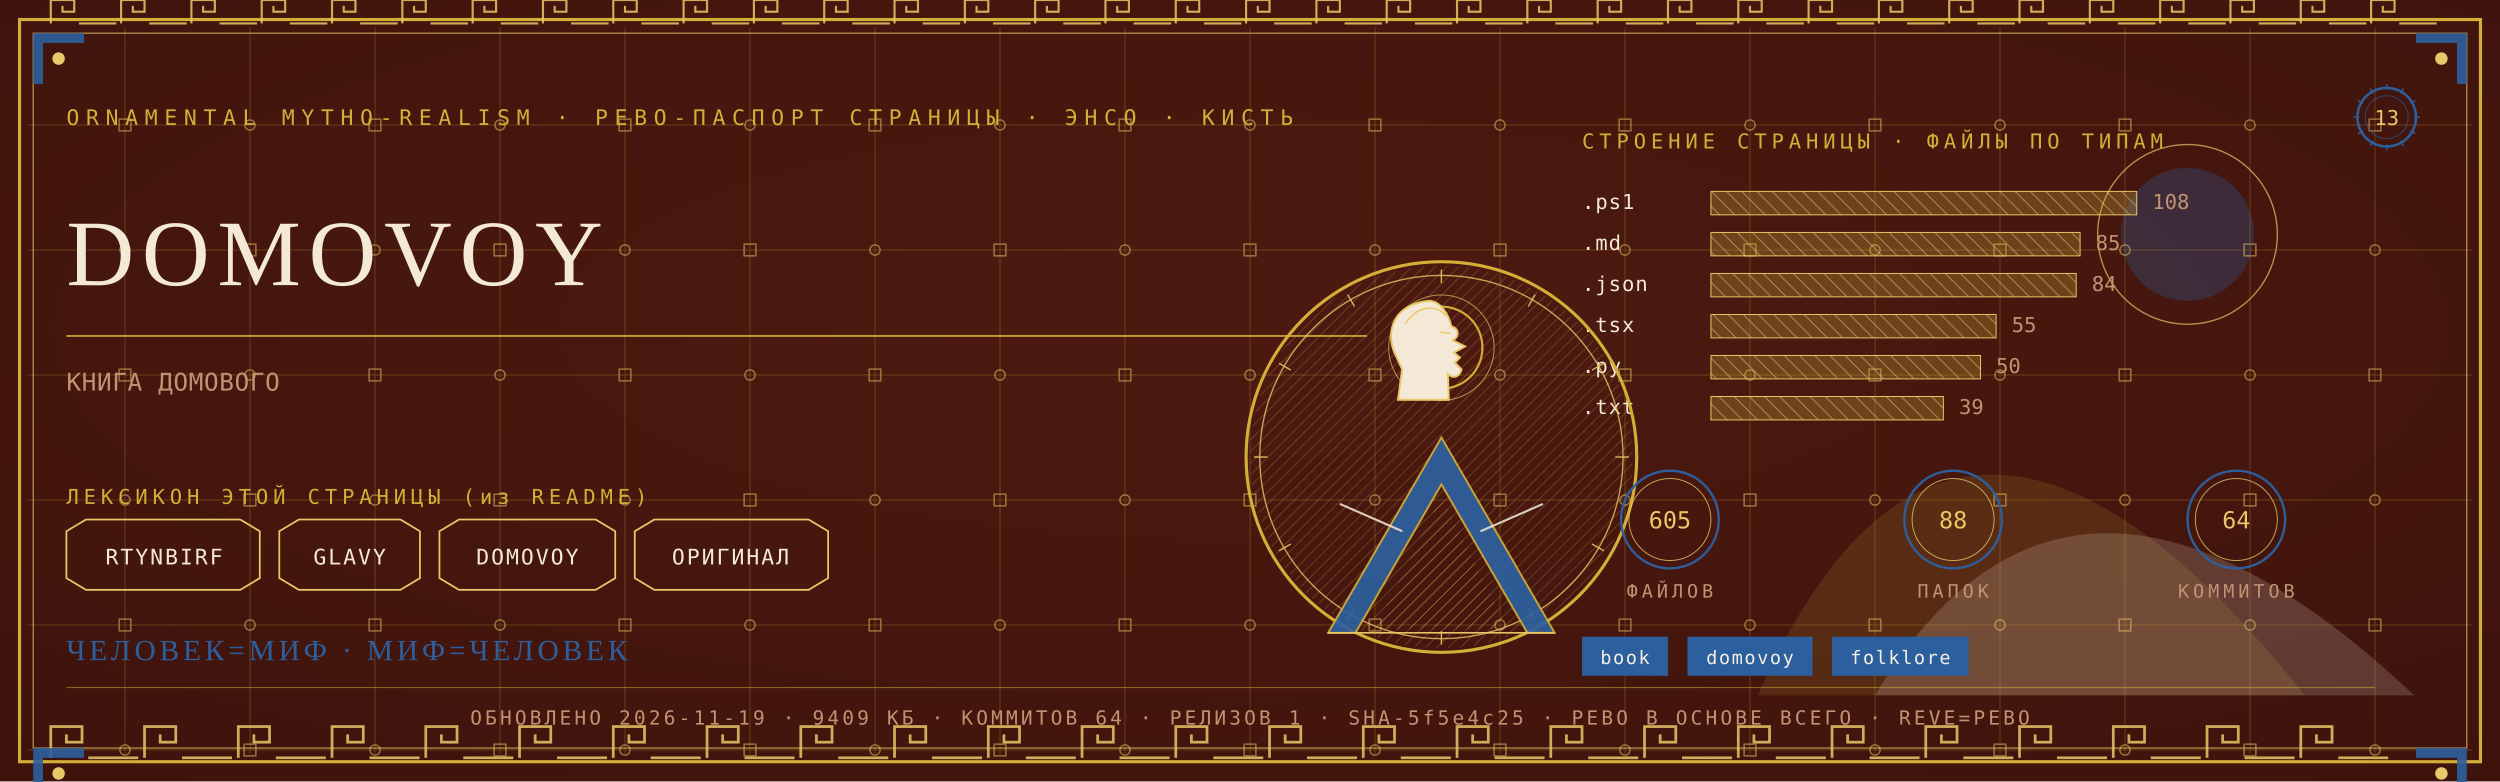
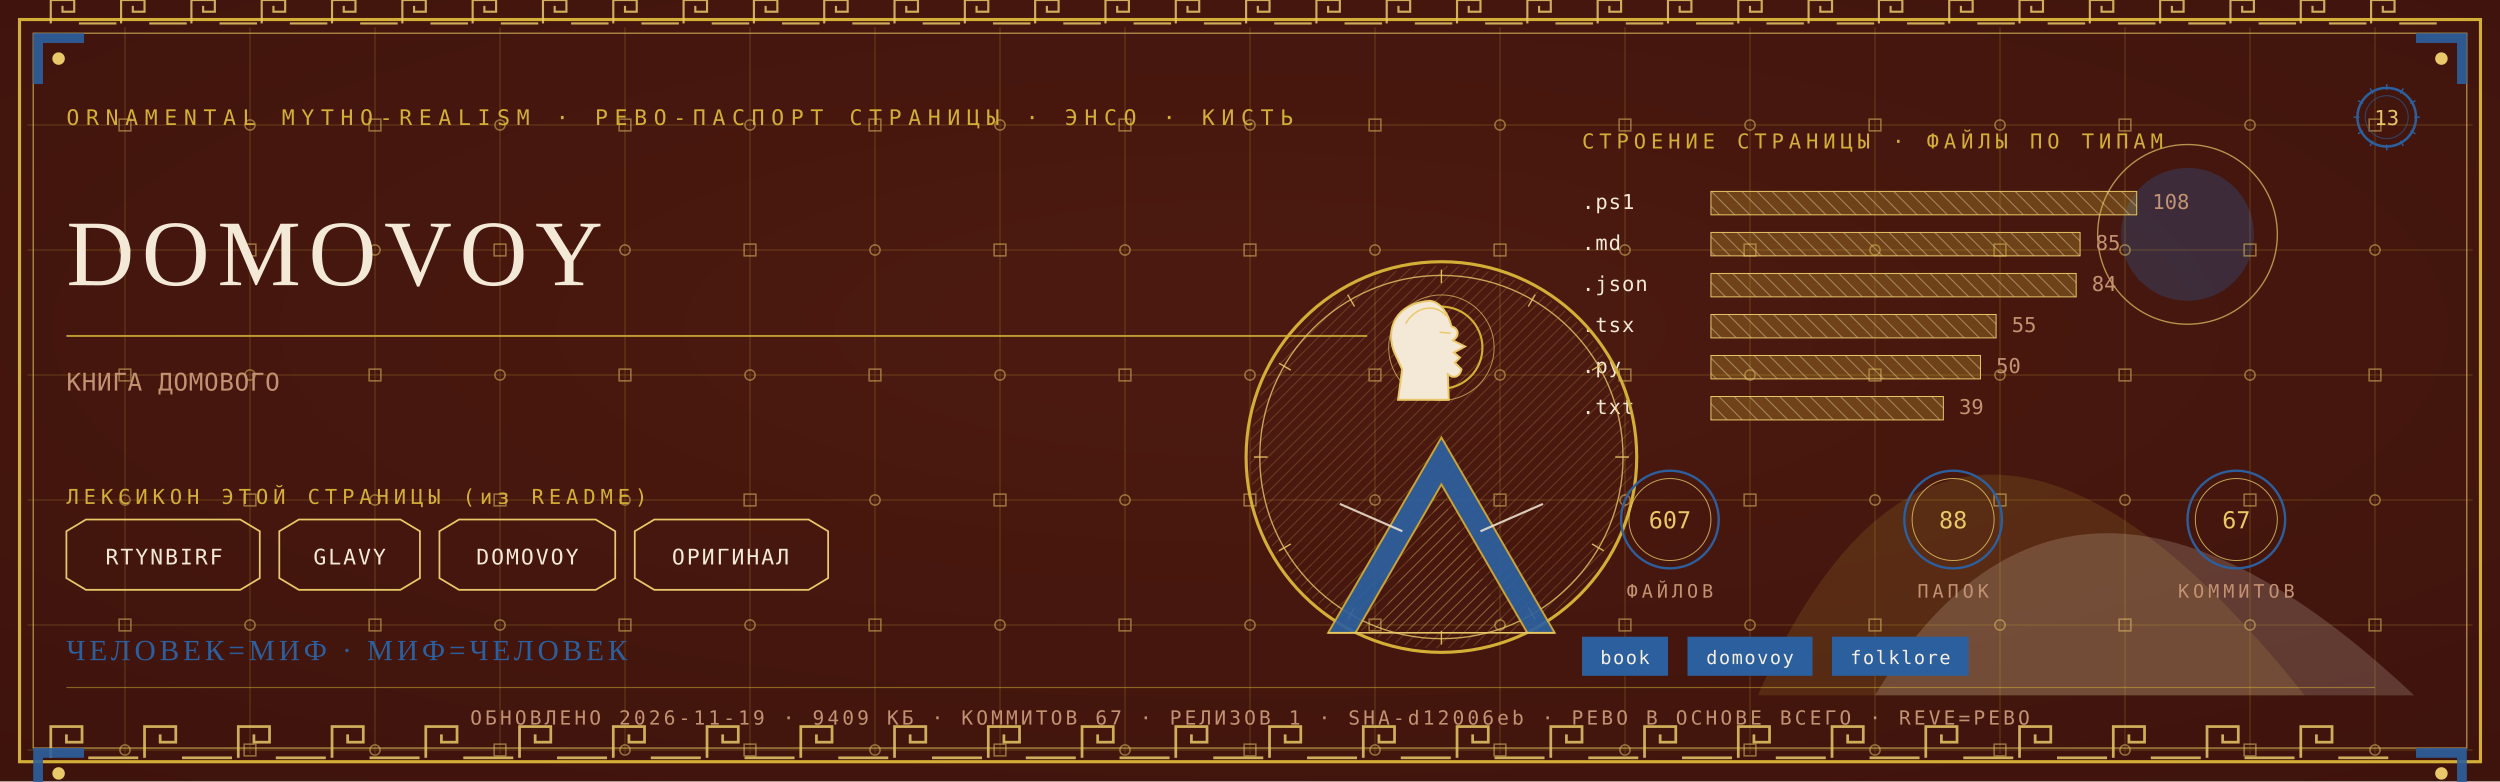
<svg xmlns="http://www.w3.org/2000/svg" viewBox="0 0 1280 400" width="1280" height="400">
  <defs>
    <radialGradient id="rp13" cx="0.5" cy="0.42" r="1.1">
      <stop offset="0" stop-color="#4E1A10" />
      <stop offset="1" stop-color="#38100A" />
    </radialGradient>
    <pattern id="hatchm" width="4.2" height="4.2" patternUnits="userSpaceOnUse" patternTransform="rotate(45)">
      <rect width="4.2" height="4.2" fill="none" />
      <line x1="0" y1="0" x2="0" y2="4.2" stroke="#E8C868" stroke-width="0.5" />
    </pattern>
    <pattern id="hatchv" width="5.5" height="5.5" patternUnits="userSpaceOnUse" patternTransform="rotate(-45)">
      <rect width="5.5" height="5.5" fill="none" />
      <line x1="0" y1="0" x2="0" y2="5.5" stroke="#F4E9D6" stroke-width="0.5" />
    </pattern>
  </defs>
  <rect width="1280" height="400" fill="#38100A" />
  <rect width="1280" height="400" fill="url(#rp13)" opacity="0.94" />
  <path d="M 900 356 Q 1000 130 1180 356 Z" fill="#D4AF37" opacity="0.14" />
  <path d="M 960 356 Q 1060 190 1236 356 Z" fill="#F4E9D6" opacity="0.18" />
  <circle cx="1120" cy="120" r="34" fill="#2C5F9E" opacity="0.30" />
  <circle cx="1120" cy="120" r="46" fill="none" stroke="#E8C868" stroke-width="0.7" opacity="0.7" />
  <g stroke="#D4AF37" stroke-width="0.45" opacity="0.30">
    <line x1="64" y1="14" x2="64" y2="386" />
    <line x1="128" y1="14" x2="128" y2="386" />
    <line x1="192" y1="14" x2="192" y2="386" />
    <line x1="256" y1="14" x2="256" y2="386" />
    <line x1="320" y1="14" x2="320" y2="386" />
    <line x1="384" y1="14" x2="384" y2="386" />
    <line x1="448" y1="14" x2="448" y2="386" />
    <line x1="512" y1="14" x2="512" y2="386" />
    <line x1="576" y1="14" x2="576" y2="386" />
    <line x1="640" y1="14" x2="640" y2="386" />
    <line x1="704" y1="14" x2="704" y2="386" />
    <line x1="768" y1="14" x2="768" y2="386" />
    <line x1="832" y1="14" x2="832" y2="386" />
    <line x1="896" y1="14" x2="896" y2="386" />
    <line x1="960" y1="14" x2="960" y2="386" />
    <line x1="1024" y1="14" x2="1024" y2="386" />
    <line x1="1088" y1="14" x2="1088" y2="386" />
    <line x1="1152" y1="14" x2="1152" y2="386" />
    <line x1="1216" y1="14" x2="1216" y2="386" />
    <line x1="14" y1="64" x2="1266" y2="64" />
    <line x1="14" y1="128" x2="1266" y2="128" />
    <line x1="14" y1="192" x2="1266" y2="192" />
    <line x1="14" y1="256" x2="1266" y2="256" />
    <line x1="14" y1="320" x2="1266" y2="320" />
    <line x1="14" y1="384" x2="1266" y2="384" />
  </g>
  <g fill="none" stroke="#E8C868" stroke-width="0.8" opacity="0.5">
    <rect x="61" y="61" width="6" height="6" />
    <circle cx="64" cy="128" r="2.6" />
    <rect x="61" y="189" width="6" height="6" />
    <circle cx="64" cy="256" r="2.6" />
    <rect x="61" y="317" width="6" height="6" />
    <circle cx="64" cy="384" r="2.6" />
    <circle cx="128" cy="64" r="2.6" />
    <rect x="125" y="125" width="6" height="6" />
    <circle cx="128" cy="192" r="2.6" />
    <rect x="125" y="253" width="6" height="6" />
    <circle cx="128" cy="320" r="2.6" />
    <rect x="125" y="381" width="6" height="6" />
    <rect x="189" y="61" width="6" height="6" />
    <circle cx="192" cy="128" r="2.6" />
    <rect x="189" y="189" width="6" height="6" />
    <circle cx="192" cy="256" r="2.6" />
    <rect x="189" y="317" width="6" height="6" />
    <circle cx="192" cy="384" r="2.6" />
    <circle cx="256" cy="64" r="2.6" />
    <rect x="253" y="125" width="6" height="6" />
    <circle cx="256" cy="192" r="2.6" />
    <rect x="253" y="253" width="6" height="6" />
    <circle cx="256" cy="320" r="2.6" />
    <rect x="253" y="381" width="6" height="6" />
    <rect x="317" y="61" width="6" height="6" />
    <circle cx="320" cy="128" r="2.6" />
    <rect x="317" y="189" width="6" height="6" />
    <circle cx="320" cy="256" r="2.6" />
    <rect x="317" y="317" width="6" height="6" />
    <circle cx="320" cy="384" r="2.6" />
    <circle cx="384" cy="64" r="2.6" />
    <rect x="381" y="125" width="6" height="6" />
    <circle cx="384" cy="192" r="2.6" />
    <rect x="381" y="253" width="6" height="6" />
    <circle cx="384" cy="320" r="2.6" />
    <rect x="381" y="381" width="6" height="6" />
    <rect x="445" y="61" width="6" height="6" />
    <circle cx="448" cy="128" r="2.6" />
    <rect x="445" y="189" width="6" height="6" />
    <circle cx="448" cy="256" r="2.6" />
    <rect x="445" y="317" width="6" height="6" />
    <circle cx="448" cy="384" r="2.6" />
    <circle cx="512" cy="64" r="2.6" />
    <rect x="509" y="125" width="6" height="6" />
    <circle cx="512" cy="192" r="2.6" />
    <rect x="509" y="253" width="6" height="6" />
    <circle cx="512" cy="320" r="2.6" />
    <rect x="509" y="381" width="6" height="6" />
    <rect x="573" y="61" width="6" height="6" />
    <circle cx="576" cy="128" r="2.6" />
    <rect x="573" y="189" width="6" height="6" />
    <circle cx="576" cy="256" r="2.6" />
    <rect x="573" y="317" width="6" height="6" />
    <circle cx="576" cy="384" r="2.6" />
    <circle cx="640" cy="64" r="2.6" />
    <rect x="637" y="125" width="6" height="6" />
    <circle cx="640" cy="192" r="2.6" />
    <rect x="637" y="253" width="6" height="6" />
    <circle cx="640" cy="320" r="2.6" />
    <rect x="637" y="381" width="6" height="6" />
    <rect x="701" y="61" width="6" height="6" />
    <circle cx="704" cy="128" r="2.6" />
    <rect x="701" y="189" width="6" height="6" />
    <circle cx="704" cy="256" r="2.6" />
    <rect x="701" y="317" width="6" height="6" />
    <circle cx="704" cy="384" r="2.6" />
    <circle cx="768" cy="64" r="2.6" />
    <rect x="765" y="125" width="6" height="6" />
    <circle cx="768" cy="192" r="2.6" />
    <rect x="765" y="253" width="6" height="6" />
    <circle cx="768" cy="320" r="2.6" />
    <rect x="765" y="381" width="6" height="6" />
    <rect x="829" y="61" width="6" height="6" />
    <circle cx="832" cy="128" r="2.6" />
    <rect x="829" y="189" width="6" height="6" />
    <circle cx="832" cy="256" r="2.6" />
    <rect x="829" y="317" width="6" height="6" />
    <circle cx="832" cy="384" r="2.6" />
    <circle cx="896" cy="64" r="2.6" />
    <rect x="893" y="125" width="6" height="6" />
    <circle cx="896" cy="192" r="2.6" />
    <rect x="893" y="253" width="6" height="6" />
    <circle cx="896" cy="320" r="2.6" />
    <rect x="893" y="381" width="6" height="6" />
    <rect x="957" y="61" width="6" height="6" />
    <circle cx="960" cy="128" r="2.6" />
    <rect x="957" y="189" width="6" height="6" />
    <circle cx="960" cy="256" r="2.6" />
    <rect x="957" y="317" width="6" height="6" />
    <circle cx="960" cy="384" r="2.6" />
    <circle cx="1024" cy="64" r="2.6" />
    <rect x="1021" y="125" width="6" height="6" />
    <circle cx="1024" cy="192" r="2.6" />
    <rect x="1021" y="253" width="6" height="6" />
    <circle cx="1024" cy="320" r="2.6" />
    <rect x="1021" y="381" width="6" height="6" />
    <rect x="1085" y="61" width="6" height="6" />
    <circle cx="1088" cy="128" r="2.6" />
    <rect x="1085" y="189" width="6" height="6" />
    <circle cx="1088" cy="256" r="2.6" />
    <rect x="1085" y="317" width="6" height="6" />
    <circle cx="1088" cy="384" r="2.6" />
    <circle cx="1152" cy="64" r="2.6" />
    <rect x="1149" y="125" width="6" height="6" />
    <circle cx="1152" cy="192" r="2.6" />
    <rect x="1149" y="253" width="6" height="6" />
    <circle cx="1152" cy="320" r="2.6" />
    <rect x="1149" y="381" width="6" height="6" />
    <rect x="1213" y="61" width="6" height="6" />
    <circle cx="1216" cy="128" r="2.6" />
    <rect x="1213" y="189" width="6" height="6" />
    <circle cx="1216" cy="256" r="2.6" />
    <rect x="1213" y="317" width="6" height="6" />
    <circle cx="1216" cy="384" r="2.6" />
  </g>
  <rect x="10" y="10" width="1260" height="380" fill="none" stroke="#D4AF37" stroke-width="1.6" />
  <rect x="17" y="17" width="1246" height="366" fill="none" stroke="#E8C868" stroke-width="0.6" opacity="0.75" />
  <g fill="none" stroke="#E8C868" stroke-width="1.4" opacity="0.85">
    <path d="M 26 388 L 26 372 L 42 372 L 42 380.0 L 34.0 380.0 L 34.0 376.0" />
    <line x1="45.2" y1="388" x2="70.8" y2="388" />
    <path d="M 74 388 L 74 372 L 90 372 L 90 380.0 L 82.0 380.0 L 82.0 376.0" />
    <line x1="93.2" y1="388" x2="118.8" y2="388" />
    <path d="M 122 388 L 122 372 L 138 372 L 138 380.0 L 130.0 380.0 L 130.0 376.0" />
    <line x1="141.2" y1="388" x2="166.8" y2="388" />
    <path d="M 170 388 L 170 372 L 186 372 L 186 380.0 L 178.0 380.0 L 178.0 376.0" />
    <line x1="189.2" y1="388" x2="214.8" y2="388" />
    <path d="M 218 388 L 218 372 L 234 372 L 234 380.0 L 226.0 380.0 L 226.0 376.0" />
    <line x1="237.2" y1="388" x2="262.8" y2="388" />
    <path d="M 266 388 L 266 372 L 282 372 L 282 380.0 L 274.0 380.0 L 274.0 376.0" />
    <line x1="285.2" y1="388" x2="310.8" y2="388" />
    <path d="M 314 388 L 314 372 L 330 372 L 330 380.0 L 322.0 380.0 L 322.0 376.0" />
    <line x1="333.2" y1="388" x2="358.8" y2="388" />
    <path d="M 362 388 L 362 372 L 378 372 L 378 380.0 L 370.0 380.0 L 370.0 376.0" />
    <line x1="381.2" y1="388" x2="406.8" y2="388" />
    <path d="M 410 388 L 410 372 L 426 372 L 426 380.0 L 418.0 380.0 L 418.0 376.0" />
    <line x1="429.2" y1="388" x2="454.8" y2="388" />
    <path d="M 458 388 L 458 372 L 474 372 L 474 380.0 L 466.0 380.0 L 466.0 376.0" />
    <line x1="477.2" y1="388" x2="502.8" y2="388" />
    <path d="M 506 388 L 506 372 L 522 372 L 522 380.0 L 514.0 380.0 L 514.0 376.0" />
    <line x1="525.2" y1="388" x2="550.8" y2="388" />
    <path d="M 554 388 L 554 372 L 570 372 L 570 380.0 L 562.0 380.0 L 562.0 376.0" />
    <line x1="573.2" y1="388" x2="598.8" y2="388" />
    <path d="M 602 388 L 602 372 L 618 372 L 618 380.0 L 610.0 380.0 L 610.0 376.0" />
    <line x1="621.2" y1="388" x2="646.8" y2="388" />
    <path d="M 650 388 L 650 372 L 666 372 L 666 380.0 L 658.0 380.0 L 658.0 376.0" />
    <line x1="669.2" y1="388" x2="694.8" y2="388" />
    <path d="M 698 388 L 698 372 L 714 372 L 714 380.0 L 706.0 380.0 L 706.0 376.0" />
    <line x1="717.2" y1="388" x2="742.8" y2="388" />
    <path d="M 746 388 L 746 372 L 762 372 L 762 380.0 L 754.0 380.0 L 754.0 376.0" />
    <line x1="765.2" y1="388" x2="790.8" y2="388" />
    <path d="M 794 388 L 794 372 L 810 372 L 810 380.0 L 802.0 380.0 L 802.0 376.0" />
    <line x1="813.2" y1="388" x2="838.8" y2="388" />
    <path d="M 842 388 L 842 372 L 858 372 L 858 380.0 L 850.0 380.0 L 850.0 376.0" />
    <line x1="861.2" y1="388" x2="886.8" y2="388" />
    <path d="M 890 388 L 890 372 L 906 372 L 906 380.0 L 898.0 380.0 L 898.0 376.0" />
    <line x1="909.2" y1="388" x2="934.8" y2="388" />
    <path d="M 938 388 L 938 372 L 954 372 L 954 380.0 L 946.0 380.0 L 946.0 376.0" />
    <line x1="957.2" y1="388" x2="982.8" y2="388" />
    <path d="M 986 388 L 986 372 L 1002 372 L 1002 380.0 L 994.0 380.0 L 994.0 376.0" />
    <line x1="1005.2" y1="388" x2="1030.8" y2="388" />
    <path d="M 1034 388 L 1034 372 L 1050 372 L 1050 380.0 L 1042.0 380.0 L 1042.0 376.0" />
    <line x1="1053.2" y1="388" x2="1078.8" y2="388" />
    <path d="M 1082 388 L 1082 372 L 1098 372 L 1098 380.0 L 1090.0 380.0 L 1090.0 376.0" />
    <line x1="1101.2" y1="388" x2="1126.8" y2="388" />
    <path d="M 1130 388 L 1130 372 L 1146 372 L 1146 380.0 L 1138.0 380.0 L 1138.0 376.0" />
    <line x1="1149.2" y1="388" x2="1174.8" y2="388" />
    <path d="M 1178 388 L 1178 372 L 1194 372 L 1194 380.0 L 1186.0 380.0 L 1186.0 376.0" />
    <line x1="1197.2" y1="388" x2="1222.8" y2="388" />
  </g>
  <g fill="none" stroke="#E8C868" stroke-width="1.1" opacity="0.85">
    <path d="M 26 12 L 26 0 L 38 0 L 38 6.0 L 32.0 6.0 L 32.0 3.0" />
    <line x1="40.4" y1="12" x2="59.6" y2="12" />
    <path d="M 62 12 L 62 0 L 74 0 L 74 6.0 L 68.0 6.0 L 68.0 3.0" />
    <line x1="76.4" y1="12" x2="95.6" y2="12" />
    <path d="M 98 12 L 98 0 L 110 0 L 110 6.0 L 104.0 6.0 L 104.0 3.0" />
    <line x1="112.4" y1="12" x2="131.6" y2="12" />
    <path d="M 134 12 L 134 0 L 146 0 L 146 6.0 L 140.0 6.0 L 140.0 3.0" />
    <line x1="148.4" y1="12" x2="167.6" y2="12" />
    <path d="M 170 12 L 170 0 L 182 0 L 182 6.0 L 176.0 6.0 L 176.0 3.0" />
    <line x1="184.4" y1="12" x2="203.6" y2="12" />
    <path d="M 206 12 L 206 0 L 218 0 L 218 6.0 L 212.0 6.0 L 212.0 3.0" />
    <line x1="220.4" y1="12" x2="239.6" y2="12" />
    <path d="M 242 12 L 242 0 L 254 0 L 254 6.0 L 248.0 6.0 L 248.0 3.0" />
    <line x1="256.4" y1="12" x2="275.6" y2="12" />
    <path d="M 278 12 L 278 0 L 290 0 L 290 6.0 L 284.0 6.0 L 284.0 3.0" />
    <line x1="292.4" y1="12" x2="311.6" y2="12" />
    <path d="M 314 12 L 314 0 L 326 0 L 326 6.0 L 320.0 6.0 L 320.0 3.0" />
    <line x1="328.4" y1="12" x2="347.6" y2="12" />
    <path d="M 350 12 L 350 0 L 362 0 L 362 6.0 L 356.0 6.0 L 356.0 3.0" />
    <line x1="364.4" y1="12" x2="383.6" y2="12" />
    <path d="M 386 12 L 386 0 L 398 0 L 398 6.0 L 392.0 6.0 L 392.0 3.0" />
    <line x1="400.4" y1="12" x2="419.6" y2="12" />
    <path d="M 422 12 L 422 0 L 434 0 L 434 6.0 L 428.0 6.0 L 428.0 3.0" />
    <line x1="436.4" y1="12" x2="455.6" y2="12" />
    <path d="M 458 12 L 458 0 L 470 0 L 470 6.0 L 464.0 6.0 L 464.0 3.0" />
    <line x1="472.4" y1="12" x2="491.6" y2="12" />
    <path d="M 494 12 L 494 0 L 506 0 L 506 6.0 L 500.0 6.0 L 500.0 3.0" />
    <line x1="508.4" y1="12" x2="527.6" y2="12" />
    <path d="M 530 12 L 530 0 L 542 0 L 542 6.0 L 536.0 6.0 L 536.0 3.0" />
    <line x1="544.4" y1="12" x2="563.6" y2="12" />
    <path d="M 566 12 L 566 0 L 578 0 L 578 6.0 L 572.0 6.0 L 572.0 3.0" />
    <line x1="580.4" y1="12" x2="599.6" y2="12" />
    <path d="M 602 12 L 602 0 L 614 0 L 614 6.0 L 608.0 6.0 L 608.0 3.0" />
    <line x1="616.4" y1="12" x2="635.6" y2="12" />
    <path d="M 638 12 L 638 0 L 650 0 L 650 6.0 L 644.0 6.0 L 644.0 3.0" />
    <line x1="652.4" y1="12" x2="671.6" y2="12" />
    <path d="M 674 12 L 674 0 L 686 0 L 686 6.0 L 680.0 6.0 L 680.0 3.0" />
    <line x1="688.4" y1="12" x2="707.6" y2="12" />
    <path d="M 710 12 L 710 0 L 722 0 L 722 6.0 L 716.0 6.0 L 716.0 3.0" />
    <line x1="724.4" y1="12" x2="743.6" y2="12" />
    <path d="M 746 12 L 746 0 L 758 0 L 758 6.0 L 752.0 6.0 L 752.0 3.0" />
    <line x1="760.4" y1="12" x2="779.6" y2="12" />
    <path d="M 782 12 L 782 0 L 794 0 L 794 6.0 L 788.0 6.0 L 788.0 3.0" />
    <line x1="796.4" y1="12" x2="815.6" y2="12" />
    <path d="M 818 12 L 818 0 L 830 0 L 830 6.0 L 824.0 6.0 L 824.0 3.0" />
    <line x1="832.4" y1="12" x2="851.6" y2="12" />
    <path d="M 854 12 L 854 0 L 866 0 L 866 6.0 L 860.0 6.0 L 860.0 3.0" />
    <line x1="868.4" y1="12" x2="887.6" y2="12" />
    <path d="M 890 12 L 890 0 L 902 0 L 902 6.0 L 896.0 6.0 L 896.0 3.0" />
    <line x1="904.4" y1="12" x2="923.6" y2="12" />
    <path d="M 926 12 L 926 0 L 938 0 L 938 6.0 L 932.0 6.0 L 932.0 3.0" />
    <line x1="940.4" y1="12" x2="959.6" y2="12" />
    <path d="M 962 12 L 962 0 L 974 0 L 974 6.0 L 968.0 6.0 L 968.0 3.0" />
    <line x1="976.4" y1="12" x2="995.6" y2="12" />
    <path d="M 998 12 L 998 0 L 1010 0 L 1010 6.0 L 1004.0 6.0 L 1004.0 3.0" />
    <line x1="1012.4" y1="12" x2="1031.6" y2="12" />
    <path d="M 1034 12 L 1034 0 L 1046 0 L 1046 6.0 L 1040.0 6.0 L 1040.0 3.0" />
    <line x1="1048.4" y1="12" x2="1067.6" y2="12" />
    <path d="M 1070 12 L 1070 0 L 1082 0 L 1082 6.0 L 1076.0 6.0 L 1076.0 3.0" />
    <line x1="1084.4" y1="12" x2="1103.6" y2="12" />
    <path d="M 1106 12 L 1106 0 L 1118 0 L 1118 6.0 L 1112.0 6.0 L 1112.0 3.0" />
    <line x1="1120.4" y1="12" x2="1139.6" y2="12" />
    <path d="M 1142 12 L 1142 0 L 1154 0 L 1154 6.0 L 1148.0 6.0 L 1148.0 3.0" />
    <line x1="1156.4" y1="12" x2="1175.6" y2="12" />
    <path d="M 1178 12 L 1178 0 L 1190 0 L 1190 6.0 L 1184.0 6.0 L 1184.0 3.0" />
    <line x1="1192.4" y1="12" x2="1211.6" y2="12" />
    <path d="M 1214 12 L 1214 0 L 1226 0 L 1226 6.0 L 1220.0 6.0 L 1220.0 3.0" />
    <line x1="1228.4" y1="12" x2="1247.6" y2="12" />
  </g>
  <g transform="translate(17,17) scale(1,1)">
    <path d="M 0 0 L 26 0 L 26 5 L 5 5 L 5 26 L 0 26 Z" fill="#2C5F9E" opacity="0.9" />
    <circle cx="13" cy="13" r="3.2" fill="#E8C868" />
  </g>
  <g transform="translate(1263,17) scale(-1,1)">
    <path d="M 0 0 L 26 0 L 26 5 L 5 5 L 5 26 L 0 26 Z" fill="#2C5F9E" opacity="0.9" />
    <circle cx="13" cy="13" r="3.2" fill="#E8C868" />
  </g>
  <g transform="translate(17,383) scale(1,1)">
    <path d="M 0 0 L 26 0 L 26 5 L 5 5 L 5 26 L 0 26 Z" fill="#2C5F9E" opacity="0.9" />
    <circle cx="13" cy="13" r="3.2" fill="#E8C868" />
  </g>
  <g transform="translate(1263,383) scale(-1,1)">
    <path d="M 0 0 L 26 0 L 26 5 L 5 5 L 5 26 L 0 26 Z" fill="#2C5F9E" opacity="0.9" />
    <circle cx="13" cy="13" r="3.2" fill="#E8C868" />
  </g>
  <text x="34" y="64" font-family="'Cascadia Mono', ui-monospace, Consolas, monospace" font-size="11" fill="#D4AF37" letter-spacing="3.4">ORNAMENTAL MYTHO-REALISM · РЕВО-ПАСПОРТ СТРАНИЦЫ · ЭНСО · КИСТЬ</text>
  <g transform="translate(1222,60)">
    <circle r="15" fill="none" stroke="#2C5F9E" stroke-width="1.3" />
    <circle r="11" fill="none" stroke="#2C5F9E" stroke-width="0.55" opacity="0.6" />
    <text y="4" text-anchor="middle" font-family="'Cascadia Mono', ui-monospace, Consolas, monospace" font-size="10.5" fill="#E8C868">13</text>
    <g stroke="#2C5F9E" stroke-width="0.7">
      <line x1="0" y1="-17" x2="0" y2="-14" transform="rotate(0)" />
      <line x1="0" y1="-17" x2="0" y2="-14" transform="rotate(30)" />
      <line x1="0" y1="-17" x2="0" y2="-14" transform="rotate(60)" />
      <line x1="0" y1="-17" x2="0" y2="-14" transform="rotate(90)" />
      <line x1="0" y1="-17" x2="0" y2="-14" transform="rotate(120)" />
      <line x1="0" y1="-17" x2="0" y2="-14" transform="rotate(150)" />
      <line x1="0" y1="-17" x2="0" y2="-14" transform="rotate(180)" />
      <line x1="0" y1="-17" x2="0" y2="-14" transform="rotate(210)" />
      <line x1="0" y1="-17" x2="0" y2="-14" transform="rotate(240)" />
      <line x1="0" y1="-17" x2="0" y2="-14" transform="rotate(270)" />
      <line x1="0" y1="-17" x2="0" y2="-14" transform="rotate(300)" />
      <line x1="0" y1="-17" x2="0" y2="-14" transform="rotate(330)" />
    </g>
  </g>
  <text x="34" y="146" font-family="Georgia, 'Times New Roman', serif" font-size="48.0" fill="#F4E9D6" letter-spacing="4">DOMOVOY</text>
  <line x1="34" y1="172" x2="700" y2="172" stroke="#D4AF37" stroke-width="1" opacity="0.85" />
  <text x="34" y="200" font-family="'Cascadia Mono', ui-monospace, Consolas, monospace" font-size="12.5" fill="#C39272" letter-spacing="0.3">КНИГА ДОМОВОГО</text>
  <text x="34" y="258" font-family="'Cascadia Mono', ui-monospace, Consolas, monospace" font-size="10.5" fill="#D4AF37" letter-spacing="2.5">ЛЕКСИКОН ЭТОЙ СТРАНИЦЫ (из README)</text>
  <path d="M 34 272 L 44 266 L 123 266 L 133 272 L 133 296 L 123 302 L 44 302 L 34 296 Z" fill="none" stroke="#E8C868" stroke-width="0.9" />
  <text x="84" y="289" text-anchor="middle" font-family="'Cascadia Mono', ui-monospace, Consolas, monospace" font-size="11" fill="#F4E9D6" letter-spacing="1">RTYNBIRF</text>
  <path d="M 143 272 L 153 266 L 205 266 L 215 272 L 215 296 L 205 302 L 153 302 L 143 296 Z" fill="none" stroke="#E8C868" stroke-width="0.9" />
  <text x="179" y="289" text-anchor="middle" font-family="'Cascadia Mono', ui-monospace, Consolas, monospace" font-size="11" fill="#F4E9D6" letter-spacing="1">GLAVY</text>
  <path d="M 225 272 L 235 266 L 305 266 L 315 272 L 315 296 L 305 302 L 235 302 L 225 296 Z" fill="none" stroke="#E8C868" stroke-width="0.9" />
  <text x="270" y="289" text-anchor="middle" font-family="'Cascadia Mono', ui-monospace, Consolas, monospace" font-size="11" fill="#F4E9D6" letter-spacing="1">DOMOVOY</text>
  <path d="M 325 272 L 335 266 L 414 266 L 424 272 L 424 296 L 414 302 L 335 302 L 325 296 Z" fill="none" stroke="#E8C868" stroke-width="0.9" />
  <text x="374" y="289" text-anchor="middle" font-family="'Cascadia Mono', ui-monospace, Consolas, monospace" font-size="11" fill="#F4E9D6" letter-spacing="1">ОРИГИНАЛ</text>
  <text x="810" y="76" font-family="'Cascadia Mono', ui-monospace, Consolas, monospace" font-size="10.5" fill="#D4AF37" letter-spacing="2.5">СТРОЕНИЕ СТРАНИЦЫ · ФАЙЛЫ ПО ТИПАМ</text>
  <text x="810" y="107" font-family="'Cascadia Mono', ui-monospace, Consolas, monospace" font-size="10.5" fill="#F4E9D6" letter-spacing="0.5">.ps1</text>
  <rect x="876" y="98" width="218" height="12" fill="url(#hatchv)" opacity="0.9" />
  <rect x="876" y="98" width="218" height="12" fill="#D4AF37" opacity="0.28" />
  <rect x="876" y="98" width="218" height="12" fill="none" stroke="#E8C868" stroke-width="0.5" />
  <text x="1102" y="107" font-family="'Cascadia Mono', ui-monospace, Consolas, monospace" font-size="10.5" fill="#C39272">108</text>
  <text x="810" y="128" font-family="'Cascadia Mono', ui-monospace, Consolas, monospace" font-size="10.5" fill="#F4E9D6" letter-spacing="0.5">.md</text>
  <rect x="876" y="119" width="189" height="12" fill="url(#hatchv)" opacity="0.9" />
  <rect x="876" y="119" width="189" height="12" fill="#D4AF37" opacity="0.28" />
  <rect x="876" y="119" width="189" height="12" fill="none" stroke="#E8C868" stroke-width="0.5" />
  <text x="1073" y="128" font-family="'Cascadia Mono', ui-monospace, Consolas, monospace" font-size="10.5" fill="#C39272">85</text>
  <text x="810" y="149" font-family="'Cascadia Mono', ui-monospace, Consolas, monospace" font-size="10.5" fill="#F4E9D6" letter-spacing="0.5">.json</text>
  <rect x="876" y="140" width="187" height="12" fill="url(#hatchv)" opacity="0.9" />
  <rect x="876" y="140" width="187" height="12" fill="#D4AF37" opacity="0.28" />
  <rect x="876" y="140" width="187" height="12" fill="none" stroke="#E8C868" stroke-width="0.5" />
  <text x="1071" y="149" font-family="'Cascadia Mono', ui-monospace, Consolas, monospace" font-size="10.5" fill="#C39272">84</text>
  <text x="810" y="170" font-family="'Cascadia Mono', ui-monospace, Consolas, monospace" font-size="10.5" fill="#F4E9D6" letter-spacing="0.5">.tsx</text>
  <rect x="876" y="161" width="146" height="12" fill="url(#hatchv)" opacity="0.9" />
  <rect x="876" y="161" width="146" height="12" fill="#D4AF37" opacity="0.28" />
  <rect x="876" y="161" width="146" height="12" fill="none" stroke="#E8C868" stroke-width="0.5" />
  <text x="1030" y="170" font-family="'Cascadia Mono', ui-monospace, Consolas, monospace" font-size="10.5" fill="#C39272">55</text>
  <text x="810" y="191" font-family="'Cascadia Mono', ui-monospace, Consolas, monospace" font-size="10.5" fill="#F4E9D6" letter-spacing="0.5">.py</text>
  <rect x="876" y="182" width="138" height="12" fill="url(#hatchv)" opacity="0.9" />
  <rect x="876" y="182" width="138" height="12" fill="#D4AF37" opacity="0.28" />
  <rect x="876" y="182" width="138" height="12" fill="none" stroke="#E8C868" stroke-width="0.5" />
  <text x="1022" y="191" font-family="'Cascadia Mono', ui-monospace, Consolas, monospace" font-size="10.5" fill="#C39272">50</text>
  <text x="810" y="212" font-family="'Cascadia Mono', ui-monospace, Consolas, monospace" font-size="10.5" fill="#F4E9D6" letter-spacing="0.5">.txt</text>
  <rect x="876" y="203" width="119" height="12" fill="url(#hatchv)" opacity="0.9" />
  <rect x="876" y="203" width="119" height="12" fill="#D4AF37" opacity="0.28" />
  <rect x="876" y="203" width="119" height="12" fill="none" stroke="#E8C868" stroke-width="0.5" />
  <text x="1003" y="212" font-family="'Cascadia Mono', ui-monospace, Consolas, monospace" font-size="10.5" fill="#C39272">39</text>
  <g transform="translate(738,234)">
    <circle r="100" fill="none" stroke="#D4AF37" stroke-width="1.6" />
    <circle r="93" fill="none" stroke="#E8C868" stroke-width="0.7" opacity="0.8" />
    <circle r="98" fill="url(#hatchm)" opacity="0.4" />
    <g stroke="#E8C868" stroke-width="0.7" opacity="0.9">
      <line x1="0" y1="-96" x2="0" y2="-89" transform="rotate(0)" />
      <line x1="0" y1="-96" x2="0" y2="-89" transform="rotate(30)" />
      <line x1="0" y1="-96" x2="0" y2="-89" transform="rotate(60)" />
      <line x1="0" y1="-96" x2="0" y2="-89" transform="rotate(90)" />
      <line x1="0" y1="-96" x2="0" y2="-89" transform="rotate(120)" />
      <line x1="0" y1="-96" x2="0" y2="-89" transform="rotate(150)" />
      <line x1="0" y1="-96" x2="0" y2="-89" transform="rotate(180)" />
      <line x1="0" y1="-96" x2="0" y2="-89" transform="rotate(210)" />
      <line x1="0" y1="-96" x2="0" y2="-89" transform="rotate(240)" />
      <line x1="0" y1="-96" x2="0" y2="-89" transform="rotate(270)" />
      <line x1="0" y1="-96" x2="0" y2="-89" transform="rotate(300)" />
      <line x1="0" y1="-96" x2="0" y2="-89" transform="rotate(330)" />
    </g>
    <circle cy="-56" r="21" fill="none" stroke="#D4AF37" stroke-width="1.1" />
    <circle cy="-56" r="27" fill="none" stroke="#E8C868" stroke-width="0.5" opacity="0.7" />
    <path d="M -6.0 -80.0 C -23.5 -78.7 -28.7 -65.7 -24.3 -54.0 L -20.1 -44.9 L -22.2 -29.3 L 3.8 -29.3 L 3.3 -42.3 C 6.9 -39.7 9.5 -41.5 10.3 -44.9 L 6.9 -48.3 L 9.5 -50.9 L 6.4 -53.5 L 12.1 -56.6 L 5.9 -59.7 C 9.5 -62.3 9.0 -65.7 5.1 -67.0 C 3.8 -72.7 -0.1 -79.5 -6.0 -80.0 Z" fill="#F4E9D6" stroke="#E8C868" stroke-width="1.0" />
    <g fill="none" stroke="#E8C868" stroke-width="0.8" opacity="0.95">
      <path d="M -18.3 -68.3 C -13.1 -77.4 -2.7 -78.7 2.5 -72.2" />
      <path d="M -0.9 -63.9 L 4.8 -63.4" />
    </g>
    <path d="M -58.0 90.0 L 0 -10.0 L 58.0 90.0 L 44.0 90.0 L 0 14.0 L -44.0 90.0 Z" fill="#2C5F9E" opacity="0.92" stroke="#D4AF37" stroke-width="1.0" />
    <path d="M -34.0 88.0 L 0 20.0 L 34.0 88.0" fill="url(#hatchm)" opacity="0.5" stroke="none" />
    <path d="M -58.0 90.0 L 58.0 90.0" fill="none" stroke="#E8C868" stroke-width="0.8" />
    <path d="M -52.0 24.0 L -20.0 38.0" fill="none" stroke="#F4E9D6" stroke-width="1.1" opacity="0.85" />
    <path d="M 52.0 24.0 L 20.0 38.0" fill="none" stroke="#F4E9D6" stroke-width="1.1" opacity="0.85" />
  </g>
  <g transform="translate(855,266)">
    <circle r="25" fill="none" stroke="#2C5F9E" stroke-width="1.2" />
    <circle r="21" fill="none" stroke="#E8C868" stroke-width="0.5" opacity="0.8" />
-     <text y="4.5" text-anchor="middle" font-family="'Cascadia Mono', ui-monospace, Consolas, monospace" font-size="12" fill="#E8C868">605</text>
+     <text y="4.5" text-anchor="middle" font-family="'Cascadia Mono', ui-monospace, Consolas, monospace" font-size="12" fill="#E8C868">607</text>
    <text y="40" text-anchor="middle" font-family="'Cascadia Mono', ui-monospace, Consolas, monospace" font-size="9.5" fill="#C39272" letter-spacing="2">ФАЙЛОВ</text>
  </g>
  <g transform="translate(1000,266)">
    <circle r="25" fill="none" stroke="#2C5F9E" stroke-width="1.2" />
    <circle r="21" fill="none" stroke="#E8C868" stroke-width="0.5" opacity="0.8" />
    <text y="4.5" text-anchor="middle" font-family="'Cascadia Mono', ui-monospace, Consolas, monospace" font-size="12" fill="#E8C868">88</text>
    <text y="40" text-anchor="middle" font-family="'Cascadia Mono', ui-monospace, Consolas, monospace" font-size="9.5" fill="#C39272" letter-spacing="2">ПАПОК</text>
  </g>
  <g transform="translate(1145,266)">
    <circle r="25" fill="none" stroke="#2C5F9E" stroke-width="1.2" />
    <circle r="21" fill="none" stroke="#E8C868" stroke-width="0.5" opacity="0.8" />
-     <text y="4.5" text-anchor="middle" font-family="'Cascadia Mono', ui-monospace, Consolas, monospace" font-size="12" fill="#E8C868">64</text>
+     <text y="4.5" text-anchor="middle" font-family="'Cascadia Mono', ui-monospace, Consolas, monospace" font-size="12" fill="#E8C868">67</text>
    <text y="40" text-anchor="middle" font-family="'Cascadia Mono', ui-monospace, Consolas, monospace" font-size="9.5" fill="#C39272" letter-spacing="2">КОММИТОВ</text>
  </g>
  <rect x="810" y="326" rx="0" width="44" height="20" fill="#2C5F9E" />
  <text x="832" y="340" text-anchor="middle" font-family="'Cascadia Mono', ui-monospace, Consolas, monospace" font-size="9.5" fill="#F5EFE2" letter-spacing="0.8">book</text>
  <rect x="864" y="326" rx="0" width="64" height="20" fill="#2C5F9E" />
  <text x="896" y="340" text-anchor="middle" font-family="'Cascadia Mono', ui-monospace, Consolas, monospace" font-size="9.5" fill="#F5EFE2" letter-spacing="0.8">domovoy</text>
  <rect x="938" y="326" rx="0" width="70" height="20" fill="#2C5F9E" />
  <text x="973" y="340" text-anchor="middle" font-family="'Cascadia Mono', ui-monospace, Consolas, monospace" font-size="9.5" fill="#F5EFE2" letter-spacing="0.8">folklore</text>
  <text x="34" y="338" font-family="Georgia, 'Times New Roman', serif" font-size="15" fill="#2C5F9E" letter-spacing="2">ЧЕЛОВЕК=МИФ · МИФ=ЧЕЛОВЕК</text>
  <line x1="34" y1="352" x2="1216" y2="352" stroke="#D4AF37" stroke-width="0.6" opacity="0.5" />
-   <text x="640" y="371" text-anchor="middle" font-family="'Cascadia Mono', ui-monospace, Consolas, monospace" font-size="10" fill="#C39272" letter-spacing="1.6">ОБНОВЛЕНО 2026-11-19 · 9409 КБ · КОММИТОВ 64 · РЕЛИЗОВ 1 · SHA-5f5e4c25 · РЕВО В ОСНОВЕ ВСЕГО · REVE=РЕВО</text>
+   <text x="640" y="371" text-anchor="middle" font-family="'Cascadia Mono', ui-monospace, Consolas, monospace" font-size="10" fill="#C39272" letter-spacing="1.6">ОБНОВЛЕНО 2026-11-19 · 9409 КБ · КОММИТОВ 67 · РЕЛИЗОВ 1 · SHA-d12006eb · РЕВО В ОСНОВЕ ВСЕГО · REVE=РЕВО</text>
</svg>
